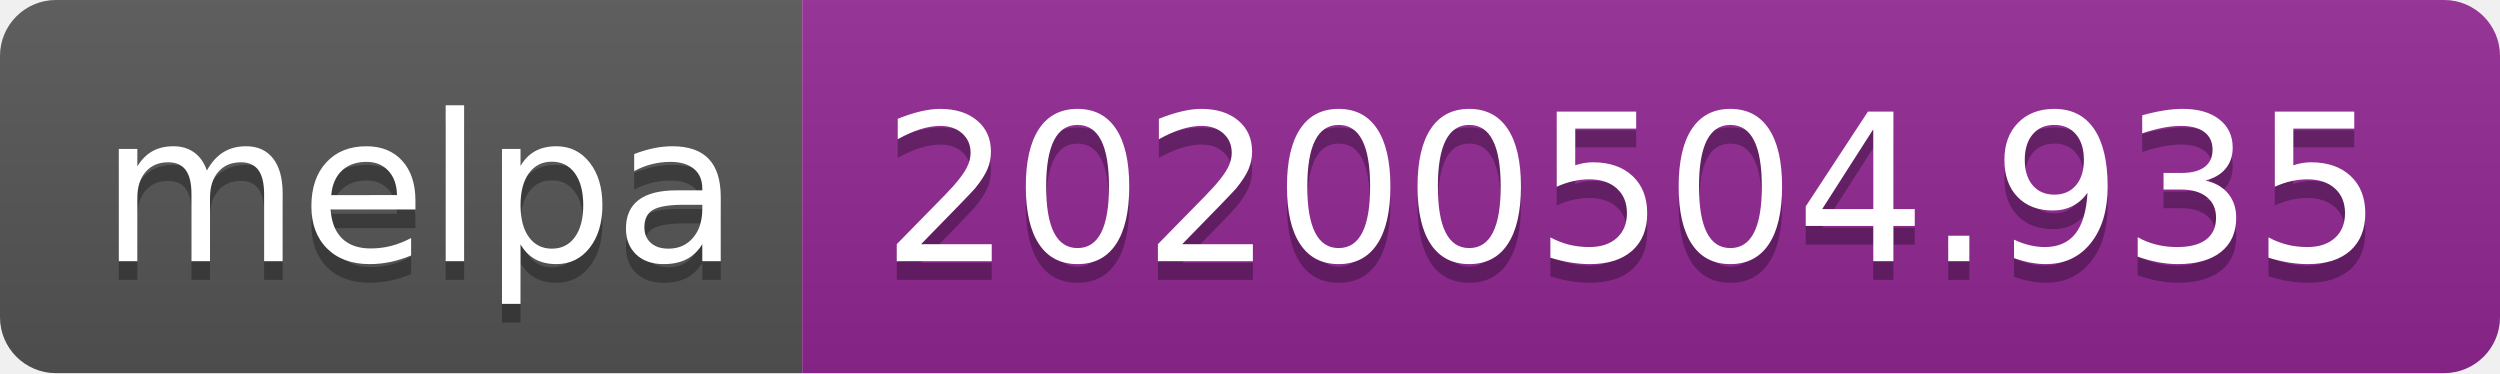
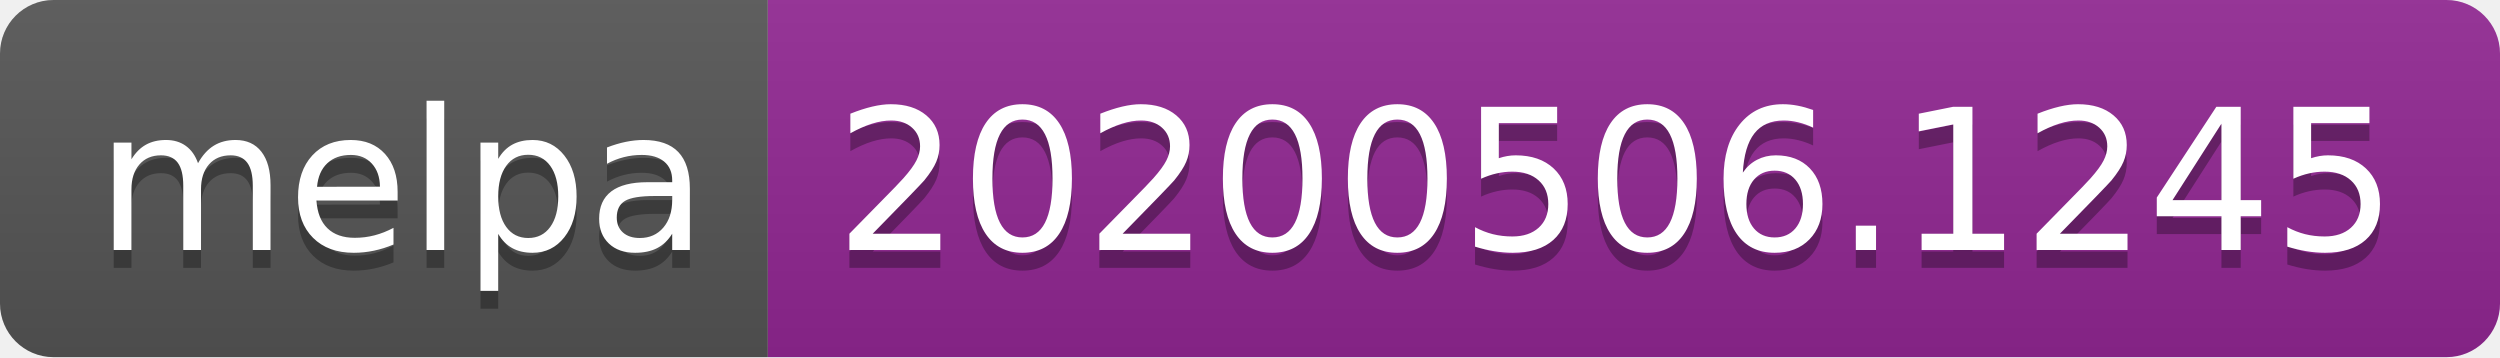
- <svg xmlns="http://www.w3.org/2000/svg" width="134" height="20">
+ <svg xmlns="http://www.w3.org/2000/svg" width="140" height="20">
  <linearGradient id="s" x2="0" y2="100%">
    <stop offset="0" stop-color="#bbb" stop-opacity=".1" />
    <stop offset="1" stop-opacity=".1" />
  </linearGradient>
  <clipPath id="r">
-     <rect width="134" height="20" rx="3" fill="#fff" />
+     <rect width="140" height="20" rx="3" fill="#fff" />
  </clipPath>
  <g clip-path="url(#r)">
    <rect width="43" height="20" fill="#555" />
-     <rect x="43" width="91" height="20" fill="#922793" />
-     <rect width="134" height="20" fill="url(#s)" />
+     <rect x="43" width="97" height="20" fill="#922793" />
+     <rect width="140" height="20" fill="url(#s)" />
  </g>
  <g fill="#fff" text-anchor="middle" font-family="Verdana,Geneva,DejaVu Sans,sans-serif" text-rendering="geometricPrecision" font-size="110">
    <text x="225" y="150" fill="#010101" fill-opacity=".3" transform="scale(.1)" textLength="330">melpa</text>
    <text x="225" y="140" transform="scale(.1)" textLength="330">melpa</text>
-     <text x="875" y="150" fill="#010101" fill-opacity=".3" transform="scale(.1)" textLength="810">20200504.935</text>
-     <text x="875" y="140" transform="scale(.1)" textLength="810">20200504.935</text>
+     <text x="905" y="150" fill="#010101" fill-opacity=".3" transform="scale(.1)" textLength="870">20200506.1245</text>
+     <text x="905" y="140" transform="scale(.1)" textLength="870">20200506.1245</text>
  </g>
</svg>
